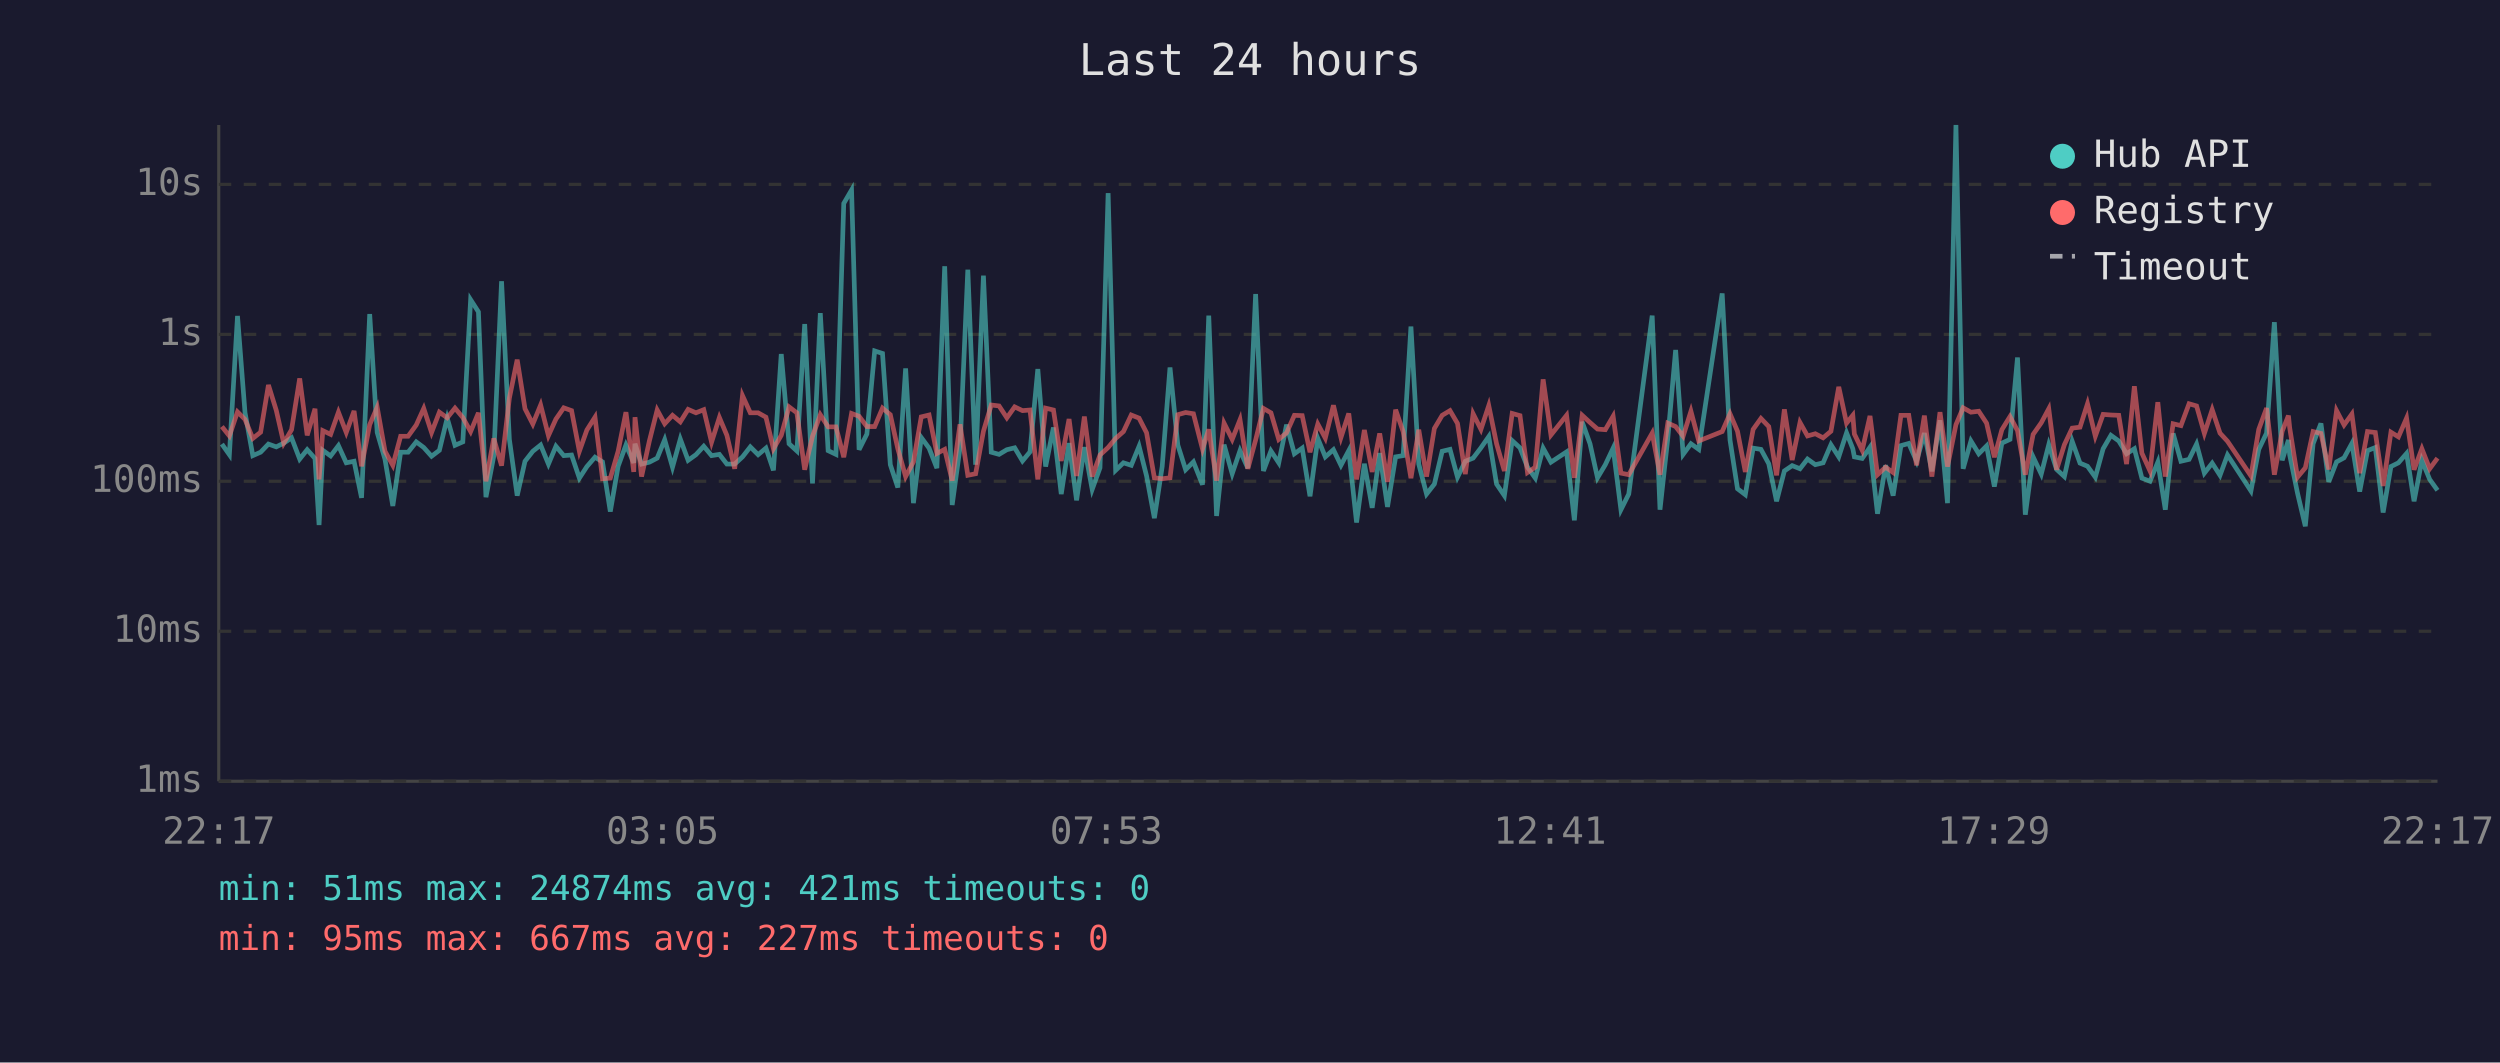
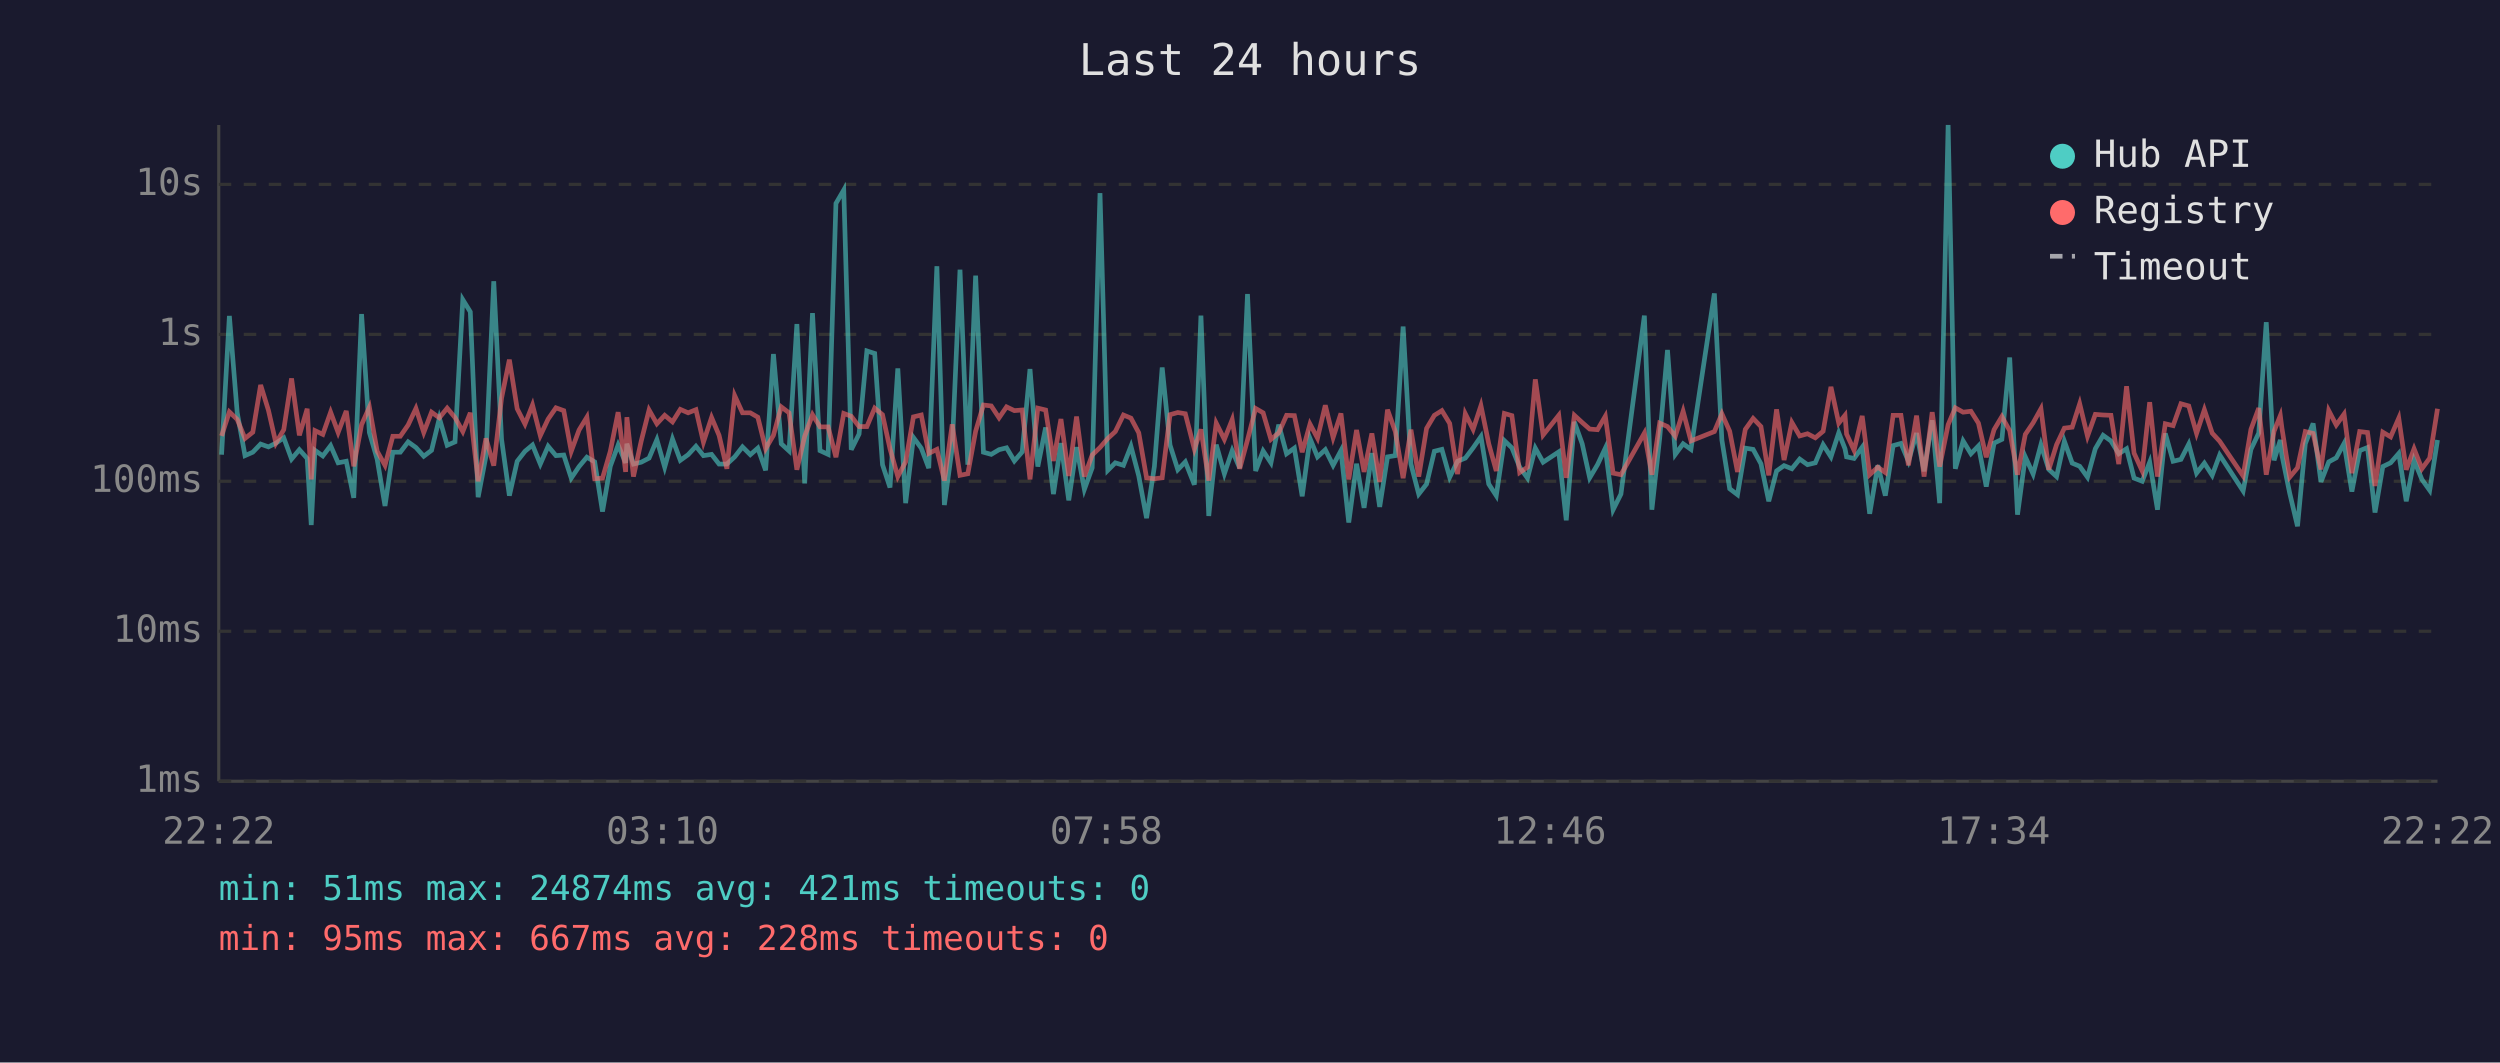
<svg xmlns="http://www.w3.org/2000/svg" viewBox="0 0 800 340" font-family="monospace" font-size="12">
  <rect width="800" height="340" fill="#1a1a2e" />
  <text x="400" y="24" fill="#e0e0e0" font-size="14" text-anchor="middle">Last 24 hours</text>
  <line x1="70" y1="40" x2="70" y2="250" stroke="#444" stroke-width="1" />
  <line x1="70" y1="250" x2="780" y2="250" stroke="#444" stroke-width="1" />
  <line x1="70" y1="250" x2="780" y2="250" stroke="#333" stroke-width="1" stroke-dasharray="4" />
  <text x="65" y="250" fill="#888" text-anchor="end" dominant-baseline="middle">1ms</text>
  <line x1="70" y1="202" x2="780" y2="202" stroke="#333" stroke-width="1" stroke-dasharray="4" />
  <text x="65" y="202" fill="#888" text-anchor="end" dominant-baseline="middle">10ms</text>
  <line x1="70" y1="154" x2="780" y2="154" stroke="#333" stroke-width="1" stroke-dasharray="4" />
  <text x="65" y="154" fill="#888" text-anchor="end" dominant-baseline="middle">100ms</text>
  <line x1="70" y1="107" x2="780" y2="107" stroke="#333" stroke-width="1" stroke-dasharray="4" />
  <text x="65" y="107" fill="#888" text-anchor="end" dominant-baseline="middle">1s</text>
  <line x1="70" y1="59" x2="780" y2="59" stroke="#333" stroke-width="1" stroke-dasharray="4" />
  <text x="65" y="59" fill="#888" text-anchor="end" dominant-baseline="middle">10s</text>
-   <text x="70" y="270" fill="#888" text-anchor="middle">22:17</text>
-   <text x="212" y="270" fill="#888" text-anchor="middle">03:05</text>
-   <text x="354" y="270" fill="#888" text-anchor="middle">07:53</text>
-   <text x="496" y="270" fill="#888" text-anchor="middle">12:41</text>
-   <text x="638" y="270" fill="#888" text-anchor="middle">17:29</text>
-   <text x="780" y="270" fill="#888" text-anchor="middle">22:17</text>
-   <polyline points="71.0,142.1 73.4,145.5 76.0,101.1 78.4,132.0 80.9,145.8 83.4,144.7 85.9,142.1 88.4,143.0 90.8,141.8 93.3,140.1 95.9,146.9 98.3,143.9 100.8,146.7 102.1,168.0 103.3,144.1 105.8,145.9 108.3,142.6 110.8,148.1 113.3,147.6 115.7,159.3 118.3,100.5 120.7,138.4 123.2,147.0 125.7,161.9 128.2,144.7 130.6,144.7 133.2,141.4 135.6,143.2 138.1,146.0 140.6,144.1 143.1,133.8 145.6,142.5 148.1,141.4 150.6,95.9 153.1,99.8 155.5,159.1 158.0,146.0 160.5,90.0 163.0,140.6 165.5,158.6 168.0,147.6 170.5,144.4 173.0,142.4 175.5,148.5 177.9,142.8 180.4,145.8 182.9,145.6 185.4,153.0 187.8,149.3 190.4,146.3 192.8,147.8 195.3,163.7 197.8,149.2 200.3,142.4 202.8,148.1 203.2,142.0 205.3,148.5 207.8,147.9 210.3,146.6 212.7,140.7 215.2,149.5 217.7,140.5 220.2,147.3 222.7,145.5 225.2,142.8 227.7,145.8 230.2,145.4 232.6,148.5 235.1,148.5 237.6,146.2 240.1,143.0 242.6,145.5 245.1,143.4 247.5,150.5 250.0,113.3 252.5,142.0 255.0,144.3 257.5,103.7 260.0,154.7 262.5,100.2 265.0,144.2 267.5,145.4 270.0,65.1 272.5,60.8 274.9,143.9 277.4,138.9 279.9,112.3 282.4,113.1 284.9,148.7 287.3,156.0 289.8,117.9 292.3,161.0 294.8,140.0 297.3,143.4 299.8,149.8 302.3,85.2 304.7,161.6 307.2,143.3 309.7,86.3 312.2,148.7 314.7,88.2 317.2,144.7 319.7,145.4 322.2,143.9 324.7,143.3 327.2,147.5 329.6,144.6 332.1,118.1 334.6,149.3 337.1,136.8 339.6,158.1 342.1,141.8 344.5,160.1 347.0,143.1 349.5,156.6 352.0,149.7 354.6,61.8 357.0,150.5 359.5,148.1 362.0,148.9 364.5,142.8 366.9,152.3 369.4,165.8 371.9,149.3 374.4,117.6 376.9,142.4 379.4,150.3 381.9,147.8 384.8,155.1 386.8,101.0 389.3,165.1 391.7,142.3 394.3,151.6 396.8,144.2 399.3,149.8 401.8,94.1 404.3,150.7 406.7,144.3 409.2,148.1 411.7,135.9 414.2,145.2 416.7,143.4 419.2,158.8 421.7,140.3 424.1,146.2 426.7,143.9 429.1,148.9 431.6,144.2 434.1,167.2 436.6,148.4 439.1,162.5 441.5,145.0 444.0,162.2 446.6,146.2 449.0,145.8 451.5,104.5 454.0,148.5 456.5,158.1 459.0,154.9 461.5,144.4 464.0,143.8 466.4,152.7 468.9,147.6 471.4,146.6 473.9,143.3 476.4,139.7 478.9,154.9 481.4,158.6 483.9,141.0 486.4,143.3 488.8,149.5 491.3,153.0 493.8,143.4 496.3,147.9 501.3,144.6 503.8,166.5 506.3,135.0 508.8,142.0 511.2,152.9 513.7,148.7 516.2,143.4 518.7,163.1 521.2,158.1 528.7,101.0 531.2,163.1 533.7,140.2 536.2,112.0 538.6,145.4 541.1,142.0 543.6,143.8 551.1,93.9 553.6,140.8 556.0,156.4 558.5,158.3 561.0,143.4 563.5,143.8 566.0,148.4 568.5,160.4 571.0,150.7 573.5,149.0 576.0,150.0 578.4,146.9 580.9,148.7 583.4,148.1 585.9,142.3 588.4,146.2 590.9,138.5 592.9,143.6 593.4,146.2 595.9,146.7 598.4,143.1 600.8,164.4 603.4,148.9 605.8,158.6 608.3,142.6 610.8,141.9 613.3,147.6 615.8,138.6 618.2,150.8 620.8,134.5 623.2,161.0 625.9,40.0 628.2,150.0 630.7,141.1 633.2,145.2 635.7,142.7 638.2,155.7 640.6,141.8 643.2,140.6 645.6,114.4 648.1,164.7 650.6,146.2 653.2,151.7 655.6,142.3 658.1,150.2 660.6,152.5 663.1,141.2 665.6,148.2 668.0,149.2 670.5,152.7 673.0,143.6 675.5,139.3 678.0,141.1 680.5,145.2 683.0,143.6 685.4,153.0 688.0,154.0 690.5,147.9 692.9,163.1 695.4,138.7 697.9,147.6 700.5,147.0 702.9,142.1 705.4,151.4 707.9,148.2 710.4,152.1 712.8,145.6 720.3,157.1 722.8,143.8 725.3,138.6 727.8,103.1 730.3,147.3 732.3,140.8 732.7,145.6 735.2,157.8 737.7,168.4 740.2,142.0 742.7,135.5 745.2,154.2 747.7,147.8 750.1,146.5 752.6,141.9 755.1,157.3 757.6,144.2 760.1,143.2 762.6,164.0 765.1,149.3 767.5,148.1 770.1,145.1 772.5,160.4 775.0,147.3 777.5,153.4 780.0,156.9" fill="none" stroke="#4ecdc4" stroke-width="1.5" opacity="0.6" />
-   <polyline points="71.0,136.5 73.4,139.5 76.0,131.8 78.4,134.2 80.9,140.3 83.4,138.3 85.9,123.2 88.4,131.3 90.8,141.8 93.3,137.5 95.9,121.1 98.3,139.3 100.8,130.8 102.1,153.4 103.3,137.8 105.8,139.0 108.3,131.9 110.8,138.4 113.3,131.5 115.7,149.2 118.3,135.9 120.7,130.3 123.2,144.4 125.7,148.9 128.2,139.6 130.6,139.6 133.2,136.0 135.6,130.7 138.1,138.4 140.6,131.9 143.1,133.7 145.6,130.6 148.1,133.6 150.6,138.1 153.1,132.1 155.5,154.0 158.0,140.3 160.5,149.0 163.0,127.4 165.5,115.1 168.0,130.8 170.5,135.7 173.0,129.6 175.5,139.4 177.9,134.1 180.4,130.5 182.9,131.4 185.4,144.4 187.8,137.6 190.4,133.5 192.8,153.2 195.3,153.0 197.8,144.4 200.3,131.9 202.8,151.0 203.2,133.5 205.3,152.5 207.8,141.1 210.3,131.2 212.7,135.6 215.2,132.9 217.7,135.0 220.2,131.0 222.7,132.1 225.2,131.1 227.7,141.5 230.2,133.6 232.6,139.3 235.1,150.0 237.6,126.6 240.1,132.1 242.6,132.1 245.1,133.5 247.5,143.6 250.0,139.3 252.5,130.2 255.0,132.1 257.5,150.3 260.0,139.6 262.5,132.7 265.0,136.6 267.5,136.6 270.0,146.3 272.5,132.3 274.9,133.2 277.4,136.5 279.9,136.5 282.4,130.6 284.9,132.7 287.3,143.6 289.8,152.5 292.3,147.8 294.8,133.4 297.3,132.8 299.8,145.1 302.3,143.8 304.7,153.8 307.2,135.8 309.7,152.1 312.2,151.6 314.7,138.0 317.2,129.6 319.7,129.9 322.2,133.7 324.7,130.2 327.2,131.4 329.6,131.2 332.1,153.4 334.6,130.6 337.1,131.2 339.6,147.5 342.1,134.1 344.5,152.3 347.0,133.3 349.5,152.5 352.0,145.6 354.6,143.2 357.0,140.3 359.5,138.1 362.0,132.8 364.5,133.8 366.9,138.5 369.4,152.9 371.9,153.2 374.4,152.9 376.9,132.7 379.4,132.0 381.9,132.4 384.8,143.7 386.8,137.4 389.3,153.8 391.7,135.4 394.3,140.6 396.8,134.3 399.3,150.0 401.8,140.8 404.3,130.7 406.7,132.1 409.2,140.6 411.7,138.5 414.2,132.9 416.7,133.0 419.2,144.7 421.7,135.7 424.1,140.2 426.7,129.7 429.1,140.0 431.6,132.3 434.1,153.4 436.6,137.6 439.1,151.0 441.5,138.7 444.0,154.2 446.6,131.1 449.0,138.1 451.5,153.0 454.0,137.5 456.5,152.5 459.0,137.1 461.5,132.9 464.0,131.4 466.4,135.5 468.9,151.7 471.4,132.4 473.9,137.4 476.4,129.8 478.9,142.0 481.4,150.7 483.9,132.3 486.4,133.0 488.8,151.2 491.3,149.5 493.8,121.4 496.3,139.2 501.3,132.9 503.8,152.9 506.3,132.9 508.8,135.2 511.2,137.3 513.7,137.5 516.2,133.2 518.7,151.4 521.2,151.9 528.7,138.6 531.2,151.9 533.7,135.4 536.2,136.5 538.6,139.6 541.1,131.6 543.6,141.1 551.1,138.1 553.6,132.4 556.0,138.0 558.5,151.0 561.0,137.4 563.5,133.9 566.0,136.5 568.5,152.1 571.0,131.0 573.5,147.2 576.0,135.2 578.4,139.5 580.9,138.8 583.4,140.1 585.9,138.0 588.4,123.8 590.9,135.4 592.9,132.9 593.4,138.9 595.9,144.1 598.4,133.1 600.8,151.9 603.4,149.5 605.8,151.2 608.3,132.9 610.8,132.9 613.3,148.9 615.8,133.0 618.2,152.5 620.8,131.9 623.2,149.3 625.9,135.9 628.2,130.5 630.7,131.9 633.2,131.6 635.7,135.4 638.2,146.3 640.6,137.5 643.2,133.3 645.6,137.8 648.1,151.9 650.6,139.0 653.2,135.3 655.6,130.8 658.1,150.3 660.6,142.3 663.1,137.0 665.6,136.7 668.0,129.2 670.5,139.6 673.0,132.6 675.5,132.8 678.0,132.9 680.5,148.5 683.0,123.6 685.4,145.0 688.0,150.7 690.5,128.7 692.9,152.5 695.4,135.6 697.9,136.2 700.5,129.2 702.9,129.9 705.4,138.7 707.9,131.1 710.4,138.6 712.8,141.2 720.3,152.3 722.8,137.4 725.3,130.6 727.8,151.9 730.3,138.0 732.3,133.0 732.7,136.9 735.2,152.7 737.7,149.7 740.2,138.1 742.7,138.7 745.2,150.2 747.7,131.4 750.1,136.0 752.6,132.5 755.1,151.4 757.6,138.1 760.1,138.4 762.6,155.5 765.1,138.3 767.5,139.8 770.1,133.8 772.5,150.3 775.0,143.6 777.5,150.0 780.0,146.6" fill="none" stroke="#ff6b6b" stroke-width="1.5" opacity="0.6" />
+   <text x="70" y="270" fill="#888" text-anchor="middle">22:22</text>
+   <text x="212" y="270" fill="#888" text-anchor="middle">03:10</text>
+   <text x="354" y="270" fill="#888" text-anchor="middle">07:58</text>
+   <text x="496" y="270" fill="#888" text-anchor="middle">12:46</text>
+   <text x="638" y="270" fill="#888" text-anchor="middle">17:34</text>
+   <text x="780" y="270" fill="#888" text-anchor="middle">22:22</text>
+   <polyline points="70.9,145.5 73.4,101.1 75.9,132.0 78.4,145.8 80.9,144.7 83.4,142.1 85.9,143.0 88.3,141.8 90.8,140.1 93.3,146.9 95.8,143.9 98.3,146.7 99.6,168.0 100.8,144.1 103.3,145.9 105.8,142.6 108.2,148.1 110.8,147.6 113.2,159.3 115.7,100.5 118.2,138.4 120.7,147.0 123.2,161.9 125.7,144.7 128.1,144.7 130.6,141.4 133.1,143.2 135.6,146.0 138.1,144.1 140.6,133.8 143.1,142.5 145.6,141.4 148.1,95.9 150.5,99.8 153.0,159.1 155.5,146.0 158.0,90.0 160.5,140.6 163.0,158.6 165.5,147.6 168.0,144.4 170.4,142.4 172.9,148.5 175.4,142.8 177.9,145.8 180.4,145.6 182.8,153.0 185.3,149.3 187.8,146.3 190.3,147.8 192.8,163.7 195.3,149.2 197.8,142.4 200.2,148.1 200.6,142.0 202.7,148.5 205.2,147.9 207.7,146.6 210.2,140.7 212.7,149.5 215.2,140.5 217.7,147.3 220.2,145.5 222.7,142.8 225.1,145.8 227.7,145.4 230.1,148.5 232.6,148.5 235.1,146.2 237.6,143.0 240.1,145.5 242.5,143.4 245.0,150.5 247.5,113.3 250.0,142.0 252.5,144.3 255.0,103.7 257.5,154.7 260.0,100.2 262.4,144.2 265.0,145.4 267.5,65.1 270.0,60.8 272.4,143.9 274.9,138.9 277.4,112.3 279.9,113.1 282.4,148.7 284.8,156.0 287.3,117.9 289.8,161.0 292.3,140.0 294.8,143.4 297.2,149.8 299.8,85.2 302.2,161.6 304.7,143.3 307.2,86.3 309.7,148.7 312.2,88.2 314.7,144.7 317.2,145.4 319.7,143.9 322.1,143.3 324.6,147.5 327.1,144.6 329.6,118.1 332.1,149.3 334.6,136.8 337.1,158.1 339.5,141.8 342.0,160.1 344.5,143.1 347.0,156.6 349.5,149.7 352.0,61.8 354.5,150.5 356.9,148.1 359.5,148.9 361.9,142.8 364.4,152.3 366.9,165.8 369.4,149.3 371.9,117.6 374.4,142.4 376.9,150.3 379.3,147.8 382.2,155.1 384.3,101.0 386.8,165.1 389.2,142.3 391.8,151.6 394.3,144.2 396.7,149.8 399.2,94.1 401.8,150.7 404.2,144.3 406.7,148.1 409.2,135.9 411.7,145.2 414.2,143.4 416.7,158.8 419.2,140.3 421.6,146.2 424.1,143.9 426.6,148.9 429.1,144.2 431.6,167.2 434.1,148.4 436.5,162.5 439.0,145.0 441.5,162.2 444.0,146.2 446.5,145.8 449.0,104.5 451.5,148.5 454.0,158.1 456.5,154.9 459.0,144.4 461.4,143.8 463.9,152.7 466.4,147.6 468.9,146.6 471.4,143.3 473.9,139.7 476.4,154.9 478.8,158.6 481.4,141.0 483.8,143.3 486.3,149.5 488.8,153.0 491.3,143.4 493.8,147.9 498.8,144.6 501.2,166.5 503.8,135.0 506.3,142.0 508.7,152.9 511.2,148.7 513.7,143.4 516.2,163.1 518.7,158.1 526.2,101.0 528.6,163.1 531.1,140.2 533.6,112.0 536.1,145.4 538.6,142.0 541.1,143.8 548.6,93.9 551.0,140.8 553.5,156.4 556.0,158.3 558.5,143.4 561.0,143.8 563.5,148.4 566.0,160.4 568.5,150.7 570.9,149.0 573.4,150.0 575.9,146.9 578.4,148.7 580.9,148.1 583.4,142.3 585.9,146.2 588.4,138.5 590.4,143.6 590.9,146.2 593.3,146.7 595.9,143.1 598.3,164.4 600.9,148.9 603.3,158.6 605.8,142.6 608.3,141.9 610.7,147.6 613.3,138.6 615.7,150.8 618.3,134.5 620.7,161.0 623.4,40.0 625.7,150.0 628.2,141.1 630.7,145.2 633.1,142.7 635.6,155.7 638.1,141.8 640.6,140.6 643.1,114.4 645.6,164.7 648.1,146.2 650.6,151.7 653.1,142.3 655.6,150.2 658.1,152.5 660.6,141.2 663.1,148.2 665.5,149.2 668.0,152.7 670.5,143.6 673.0,139.3 675.5,141.1 678.0,145.2 680.5,143.6 682.9,153.0 685.5,154.0 687.9,147.9 690.4,163.1 692.9,138.7 695.4,147.6 697.9,147.0 700.4,142.1 702.9,151.4 705.4,148.2 707.9,152.1 710.3,145.6 717.8,157.1 720.3,143.8 722.8,138.6 725.2,103.1 727.7,147.3 729.7,140.8 730.2,145.6 732.7,157.8 735.2,168.4 737.7,142.0 740.2,135.5 742.7,154.2 745.2,147.8 747.6,146.5 750.1,141.9 752.6,157.3 755.1,144.2 757.6,143.2 760.0,164.0 762.5,149.3 765.0,148.1 767.6,145.1 770.0,160.4 772.5,147.3 775.0,153.4 777.5,156.9 780.0,140.8" fill="none" stroke="#4ecdc4" stroke-width="1.5" opacity="0.6" />
+   <polyline points="70.9,139.5 73.4,131.8 75.9,134.2 78.4,140.3 80.9,138.3 83.4,123.2 85.9,131.3 88.3,141.8 90.8,137.5 93.3,121.1 95.8,139.3 98.3,130.8 99.6,153.4 100.8,137.8 103.3,139.0 105.8,131.9 108.2,138.4 110.8,131.5 113.2,149.2 115.7,135.9 118.2,130.3 120.7,144.4 123.2,148.9 125.7,139.6 128.1,139.6 130.6,136.0 133.1,130.7 135.6,138.4 138.1,131.9 140.6,133.7 143.1,130.6 145.6,133.6 148.1,138.1 150.5,132.1 153.0,154.0 155.5,140.3 158.0,149.0 160.5,127.4 163.0,115.1 165.5,130.8 168.0,135.7 170.4,129.6 172.9,139.4 175.4,134.1 177.9,130.5 180.4,131.4 182.8,144.4 185.3,137.6 187.8,133.5 190.3,153.2 192.8,153.0 195.3,144.4 197.8,131.9 200.2,151.0 200.6,133.5 202.7,152.5 205.2,141.1 207.7,131.2 210.2,135.6 212.7,132.9 215.2,135.0 217.7,131.0 220.2,132.1 222.7,131.1 225.1,141.5 227.7,133.6 230.1,139.3 232.6,150.0 235.1,126.6 237.6,132.1 240.1,132.1 242.5,133.5 245.0,143.6 247.5,139.3 250.0,130.2 252.5,132.1 255.0,150.3 257.5,139.6 260.0,132.7 262.4,136.6 265.0,136.6 267.5,146.3 270.0,132.3 272.4,133.2 274.9,136.5 277.4,136.5 279.9,130.6 282.4,132.7 284.8,143.6 287.3,152.5 289.8,147.8 292.3,133.4 294.8,132.8 297.2,145.1 299.8,143.8 302.2,153.8 304.7,135.8 307.2,152.1 309.7,151.6 312.2,138.0 314.7,129.6 317.2,129.9 319.7,133.7 322.1,130.2 324.6,131.4 327.1,131.2 329.6,153.4 332.1,130.6 334.6,131.2 337.1,147.5 339.5,134.1 342.0,152.3 344.5,133.3 347.0,152.5 349.5,145.6 352.0,143.2 354.5,140.3 356.9,138.1 359.5,132.8 361.9,133.8 364.4,138.5 366.9,152.9 369.4,153.2 371.9,152.9 374.4,132.7 376.9,132.0 379.3,132.4 382.2,143.7 384.3,137.4 386.8,153.8 389.2,135.4 391.8,140.6 394.3,134.3 396.7,150.0 399.2,140.8 401.8,130.7 404.2,132.1 406.7,140.6 409.2,138.5 411.7,132.9 414.2,133.0 416.7,144.7 419.2,135.7 421.6,140.2 424.1,129.7 426.6,140.0 429.1,132.3 431.6,153.4 434.1,137.6 436.5,151.0 439.0,138.7 441.5,154.2 444.0,131.1 446.5,138.1 449.0,153.0 451.5,137.5 454.0,152.5 456.5,137.1 459.0,132.9 461.4,131.4 463.9,135.5 466.4,151.7 468.9,132.4 471.4,137.4 473.9,129.8 476.4,142.0 478.8,150.7 481.4,132.3 483.8,133.0 486.3,151.2 488.8,149.5 491.3,121.4 493.8,139.2 498.8,132.9 501.2,152.9 503.8,132.9 506.3,135.2 508.7,137.3 511.2,137.5 513.7,133.2 516.2,151.4 518.7,151.9 526.2,138.6 528.6,151.9 531.1,135.4 533.6,136.5 536.1,139.6 538.6,131.6 541.1,141.1 548.6,138.1 551.0,132.4 553.5,138.0 556.0,151.0 558.5,137.4 561.0,133.9 563.5,136.5 566.0,152.1 568.5,131.0 570.9,147.2 573.4,135.2 575.9,139.5 578.4,138.8 580.9,140.1 583.4,138.0 585.9,123.8 588.4,135.4 590.4,132.9 590.9,138.9 593.3,144.1 595.9,133.1 598.3,151.9 600.9,149.5 603.3,151.2 605.8,132.9 608.3,132.9 610.7,148.9 613.3,133.0 615.7,152.5 618.3,131.9 620.7,149.3 623.4,135.9 625.7,130.5 628.2,131.9 630.7,131.6 633.1,135.4 635.6,146.3 638.1,137.5 640.6,133.3 643.1,137.8 645.6,151.9 648.1,139.0 650.6,135.3 653.1,130.8 655.6,150.3 658.1,142.3 660.6,137.0 663.1,136.7 665.5,129.2 668.0,139.6 670.5,132.6 673.0,132.8 675.5,132.9 678.0,148.5 680.5,123.6 682.9,145.0 685.5,150.7 687.9,128.7 690.4,152.5 692.9,135.6 695.4,136.2 697.9,129.2 700.4,129.9 702.9,138.7 705.4,131.1 707.9,138.6 710.3,141.2 717.8,152.3 720.3,137.4 722.8,130.6 725.2,151.9 727.7,138.0 729.7,133.0 730.2,136.9 732.7,152.7 735.2,149.7 737.7,138.1 740.2,138.7 742.7,150.2 745.2,131.4 747.6,136.0 750.1,132.5 752.6,151.4 755.1,138.1 757.6,138.4 760.0,155.5 762.5,138.3 765.0,139.8 767.6,133.8 770.0,150.3 772.5,143.6 775.0,150.0 777.5,146.6 780.0,130.8" fill="none" stroke="#ff6b6b" stroke-width="1.5" opacity="0.6" />
  <circle cx="660" cy="50" r="4" fill="#4ecdc4" />
  <text x="670" y="50" fill="#e0e0e0" dominant-baseline="middle">Hub API</text>
  <circle cx="660" cy="68" r="4" fill="#ff6b6b" />
  <text x="670" y="68" fill="#e0e0e0" dominant-baseline="middle">Registry</text>
  <line x1="656" y1="82" x2="664" y2="82" stroke="#e0e0e0" stroke-width="1.5" stroke-dasharray="4,3" opacity="0.7" />
  <text x="670" y="86" fill="#e0e0e0" dominant-baseline="middle">Timeout</text>
  <text x="70" y="288" fill="#4ecdc4" font-size="11">min: 51ms  max: 24874ms  avg: 421ms  timeouts: 0</text>
-   <text x="70" y="304" fill="#ff6b6b" font-size="11">min: 95ms  max: 667ms  avg: 227ms  timeouts: 0</text>
+   <text x="70" y="304" fill="#ff6b6b" font-size="11">min: 95ms  max: 667ms  avg: 228ms  timeouts: 0</text>
</svg>
